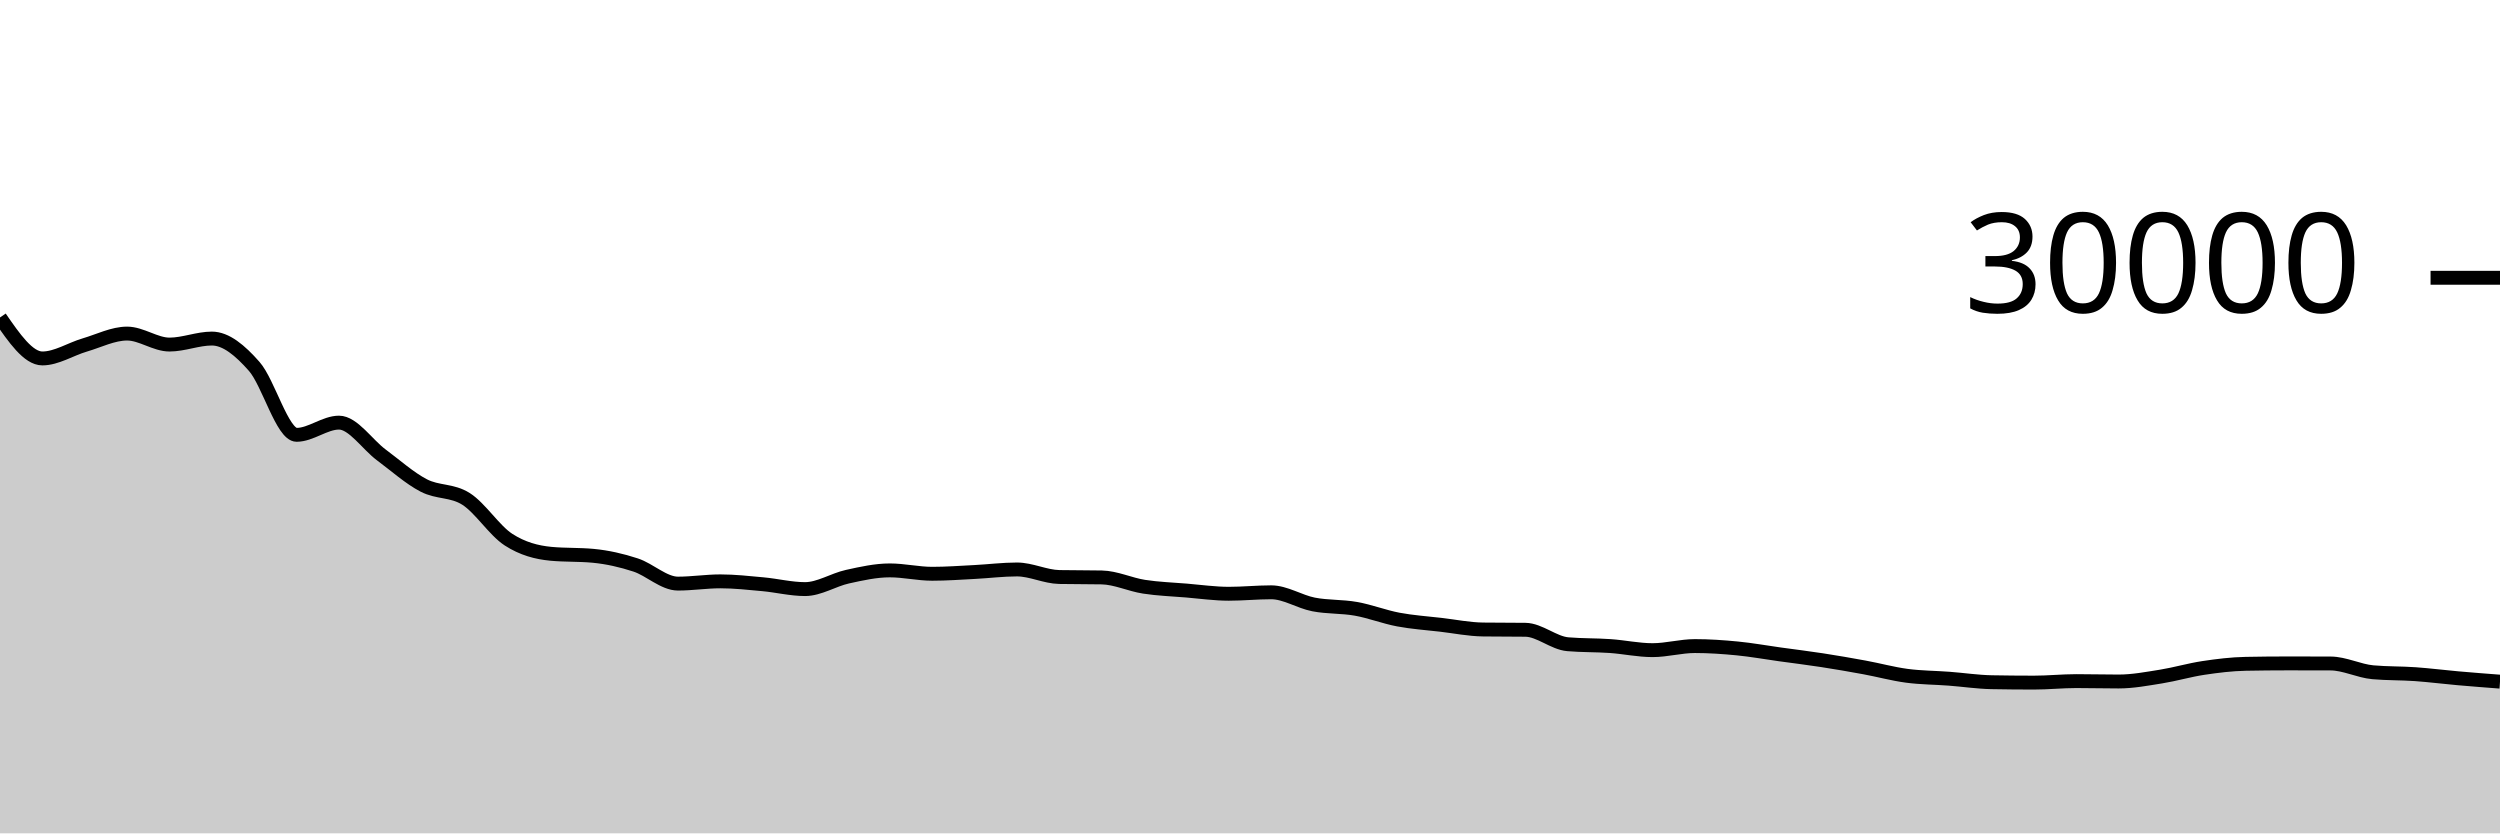
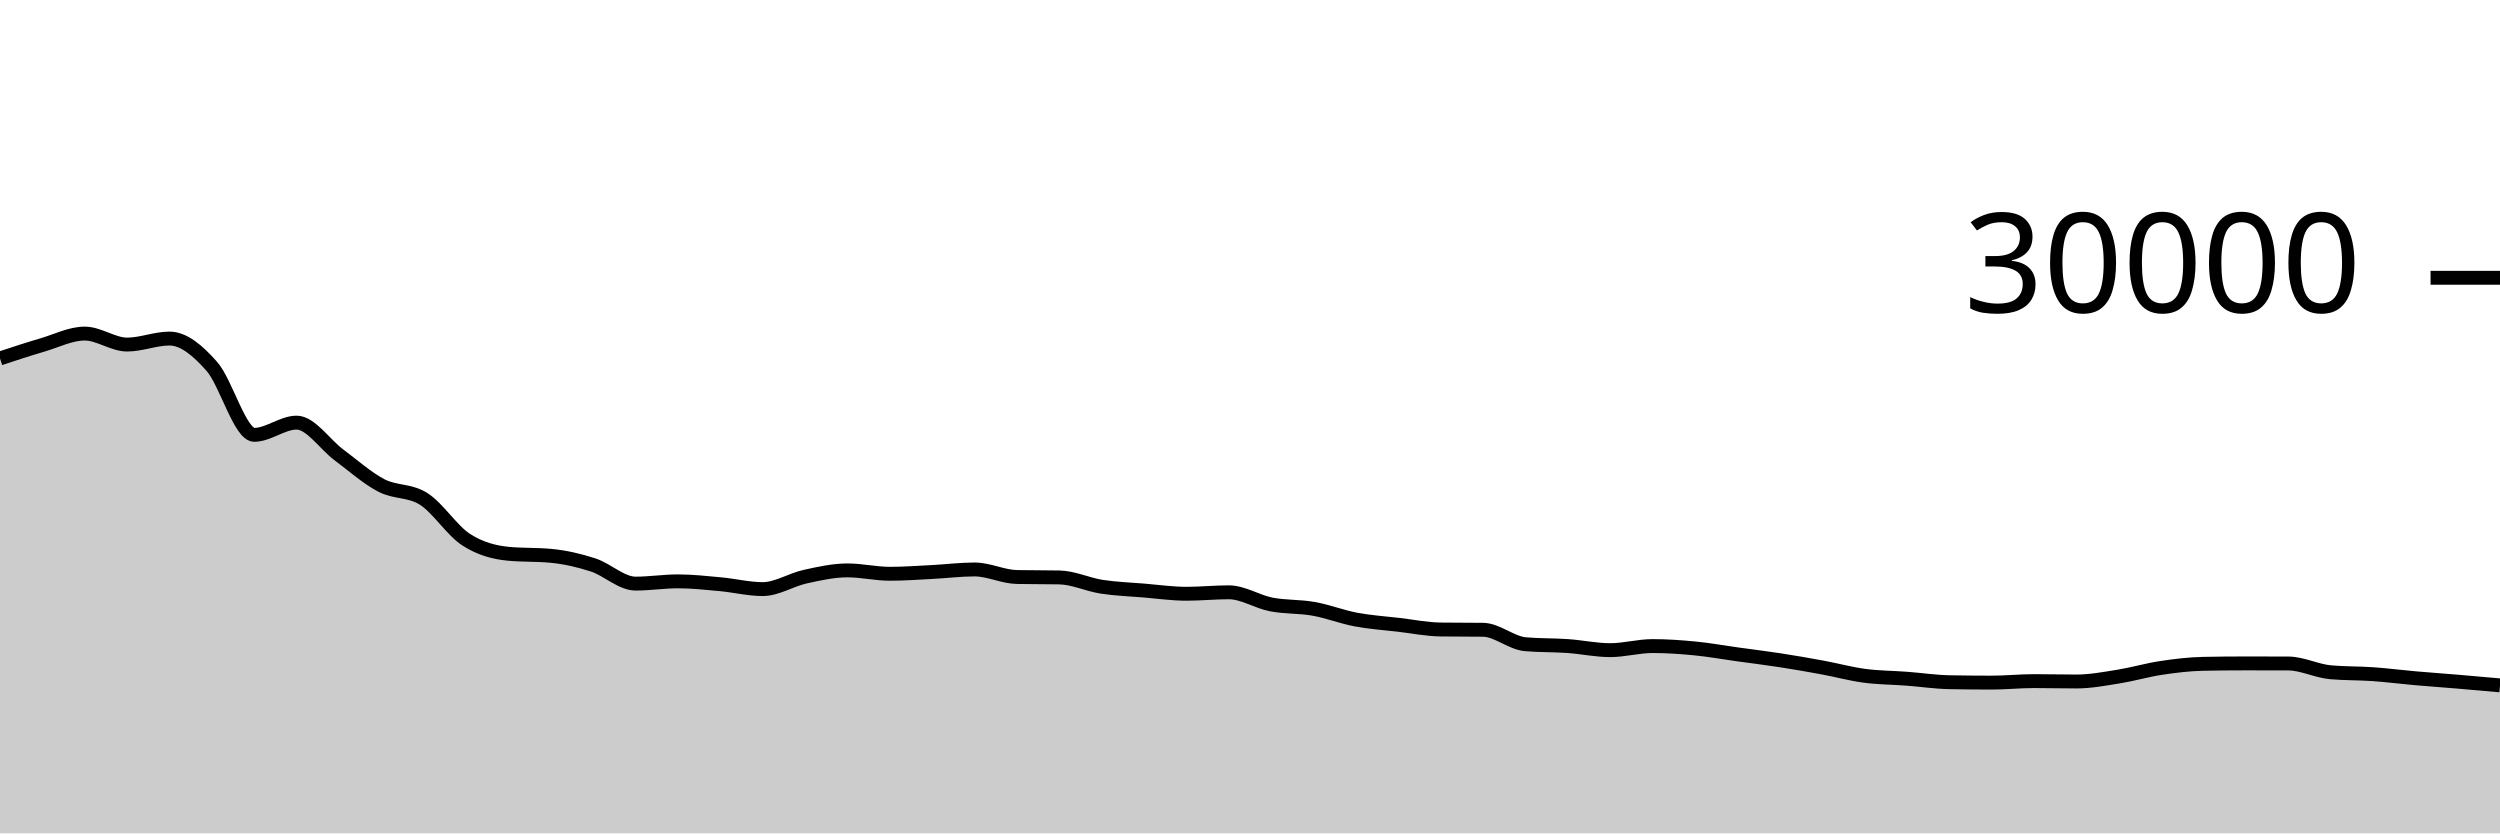
<svg xmlns="http://www.w3.org/2000/svg" viewBox="0 0 180 60">
  <g transform="translate(0,20)">
-     <path class="area" fill="rgba(0, 0, 0, 0.2)" d="M0,2.859C1.017,4.333,2.034,5.808,3.051,5.808C4.068,5.808,5.085,5.137,6.102,4.839C7.119,4.54,8.136,4.017,9.153,4.017C10.169,4.017,11.186,4.809,12.203,4.809C13.22,4.809,14.237,4.376,15.254,4.376C16.271,4.376,17.288,5.227,18.305,6.383C19.322,7.538,20.339,11.308,21.356,11.308C22.373,11.308,23.39,10.429,24.407,10.429C25.424,10.429,26.441,12.002,27.458,12.756C28.475,13.51,29.492,14.425,30.508,14.953C31.525,15.481,32.542,15.277,33.559,15.924C34.576,16.571,35.593,18.195,36.61,18.853C37.627,19.512,38.644,19.776,39.661,19.873C40.678,19.97,41.695,19.922,42.712,20.019C43.729,20.116,44.746,20.345,45.763,20.679C46.78,21.012,47.797,22.02,48.814,22.02C49.831,22.02,50.847,21.857,51.864,21.857C52.881,21.857,53.898,21.971,54.915,22.064C55.932,22.157,56.949,22.415,57.966,22.415C58.983,22.415,60,21.746,61.017,21.521C62.034,21.297,63.051,21.068,64.068,21.068C65.085,21.068,66.102,21.312,67.119,21.312C68.136,21.312,69.153,21.236,70.169,21.184C71.186,21.132,72.203,21.001,73.22,21.001C74.237,21.001,75.254,21.526,76.271,21.545C77.288,21.565,78.305,21.555,79.322,21.575C80.339,21.594,81.356,22.088,82.373,22.245C83.39,22.403,84.407,22.434,85.424,22.519C86.441,22.603,87.458,22.751,88.475,22.751C89.492,22.751,90.508,22.645,91.525,22.645C92.542,22.645,93.559,23.322,94.576,23.52C95.593,23.718,96.61,23.653,97.627,23.835C98.644,24.016,99.661,24.416,100.678,24.608C101.695,24.8,102.712,24.865,103.729,24.984C104.746,25.103,105.763,25.311,106.78,25.324C107.797,25.337,108.814,25.331,109.831,25.344C110.847,25.357,111.864,26.298,112.881,26.385C113.898,26.472,114.915,26.445,115.932,26.516C116.949,26.587,117.966,26.811,118.983,26.811C120,26.811,121.017,26.517,122.034,26.517C123.051,26.517,124.068,26.588,125.085,26.687C126.102,26.786,127.119,26.971,128.136,27.112C129.153,27.253,130.169,27.376,131.186,27.533C132.203,27.69,133.22,27.866,134.237,28.053C135.254,28.24,136.271,28.52,137.288,28.656C138.305,28.792,139.322,28.79,140.339,28.867C141.356,28.944,142.373,29.099,143.39,29.119C144.407,29.138,145.424,29.148,146.441,29.148C147.458,29.148,148.475,29.04,149.492,29.04C150.508,29.04,151.525,29.068,152.542,29.068C153.559,29.068,154.576,28.873,155.593,28.711C156.61,28.548,157.627,28.245,158.644,28.092C159.661,27.939,160.678,27.814,161.695,27.795C162.712,27.775,163.729,27.765,164.746,27.765C165.763,27.765,166.78,27.767,167.797,27.771C168.814,27.774,169.831,28.311,170.847,28.403C171.864,28.494,172.881,28.468,173.898,28.54C174.915,28.612,175.932,28.744,176.949,28.833C177.966,28.923,178.983,29.001,180,29.079L180,40C178.983,40,177.966,40,176.949,40C175.932,40,174.915,40,173.898,40C172.881,40,171.864,40,170.847,40C169.831,40,168.814,40,167.797,40C166.78,40,165.763,40,164.746,40C163.729,40,162.712,40,161.695,40C160.678,40,159.661,40,158.644,40C157.627,40,156.61,40,155.593,40C154.576,40,153.559,40,152.542,40C151.525,40,150.508,40,149.492,40C148.475,40,147.458,40,146.441,40C145.424,40,144.407,40,143.39,40C142.373,40,141.356,40,140.339,40C139.322,40,138.305,40,137.288,40C136.271,40,135.254,40,134.237,40C133.22,40,132.203,40,131.186,40C130.169,40,129.153,40,128.136,40C127.119,40,126.102,40,125.085,40C124.068,40,123.051,40,122.034,40C121.017,40,120,40,118.983,40C117.966,40,116.949,40,115.932,40C114.915,40,113.898,40,112.881,40C111.864,40,110.847,40,109.831,40C108.814,40,107.797,40,106.78,40C105.763,40,104.746,40,103.729,40C102.712,40,101.695,40,100.678,40C99.661,40,98.644,40,97.627,40C96.61,40,95.593,40,94.576,40C93.559,40,92.542,40,91.525,40C90.508,40,89.492,40,88.475,40C87.458,40,86.441,40,85.424,40C84.407,40,83.39,40,82.373,40C81.356,40,80.339,40,79.322,40C78.305,40,77.288,40,76.271,40C75.254,40,74.237,40,73.22,40C72.203,40,71.186,40,70.169,40C69.153,40,68.136,40,67.119,40C66.102,40,65.085,40,64.068,40C63.051,40,62.034,40,61.017,40C60,40,58.983,40,57.966,40C56.949,40,55.932,40,54.915,40C53.898,40,52.881,40,51.864,40C50.847,40,49.831,40,48.814,40C47.797,40,46.78,40,45.763,40C44.746,40,43.729,40,42.712,40C41.695,40,40.678,40,39.661,40C38.644,40,37.627,40,36.61,40C35.593,40,34.576,40,33.559,40C32.542,40,31.525,40,30.508,40C29.492,40,28.475,40,27.458,40C26.441,40,25.424,40,24.407,40C23.39,40,22.373,40,21.356,40C20.339,40,19.322,40,18.305,40C17.288,40,16.271,40,15.254,40C14.237,40,13.22,40,12.203,40C11.186,40,10.169,40,9.153,40C8.136,40,7.119,40,6.102,40C5.085,40,4.068,40,3.051,40C2.034,40,1.017,40,0,40Z" />
-     <path class="line" stroke="black" fill="none" d="M0,2.859C1.017,4.333,2.034,5.808,3.051,5.808C4.068,5.808,5.085,5.137,6.102,4.839C7.119,4.54,8.136,4.017,9.153,4.017C10.169,4.017,11.186,4.809,12.203,4.809C13.22,4.809,14.237,4.376,15.254,4.376C16.271,4.376,17.288,5.227,18.305,6.383C19.322,7.538,20.339,11.308,21.356,11.308C22.373,11.308,23.39,10.429,24.407,10.429C25.424,10.429,26.441,12.002,27.458,12.756C28.475,13.51,29.492,14.425,30.508,14.953C31.525,15.481,32.542,15.277,33.559,15.924C34.576,16.571,35.593,18.195,36.61,18.853C37.627,19.512,38.644,19.776,39.661,19.873C40.678,19.97,41.695,19.922,42.712,20.019C43.729,20.116,44.746,20.345,45.763,20.679C46.78,21.012,47.797,22.02,48.814,22.02C49.831,22.02,50.847,21.857,51.864,21.857C52.881,21.857,53.898,21.971,54.915,22.064C55.932,22.157,56.949,22.415,57.966,22.415C58.983,22.415,60,21.746,61.017,21.521C62.034,21.297,63.051,21.068,64.068,21.068C65.085,21.068,66.102,21.312,67.119,21.312C68.136,21.312,69.153,21.236,70.169,21.184C71.186,21.132,72.203,21.001,73.22,21.001C74.237,21.001,75.254,21.526,76.271,21.545C77.288,21.565,78.305,21.555,79.322,21.575C80.339,21.594,81.356,22.088,82.373,22.245C83.39,22.403,84.407,22.434,85.424,22.519C86.441,22.603,87.458,22.751,88.475,22.751C89.492,22.751,90.508,22.645,91.525,22.645C92.542,22.645,93.559,23.322,94.576,23.52C95.593,23.718,96.61,23.653,97.627,23.835C98.644,24.016,99.661,24.416,100.678,24.608C101.695,24.8,102.712,24.865,103.729,24.984C104.746,25.103,105.763,25.311,106.78,25.324C107.797,25.337,108.814,25.331,109.831,25.344C110.847,25.357,111.864,26.298,112.881,26.385C113.898,26.472,114.915,26.445,115.932,26.516C116.949,26.587,117.966,26.811,118.983,26.811C120,26.811,121.017,26.517,122.034,26.517C123.051,26.517,124.068,26.588,125.085,26.687C126.102,26.786,127.119,26.971,128.136,27.112C129.153,27.253,130.169,27.376,131.186,27.533C132.203,27.69,133.22,27.866,134.237,28.053C135.254,28.24,136.271,28.52,137.288,28.656C138.305,28.792,139.322,28.79,140.339,28.867C141.356,28.944,142.373,29.099,143.39,29.119C144.407,29.138,145.424,29.148,146.441,29.148C147.458,29.148,148.475,29.04,149.492,29.04C150.508,29.04,151.525,29.068,152.542,29.068C153.559,29.068,154.576,28.873,155.593,28.711C156.61,28.548,157.627,28.245,158.644,28.092C159.661,27.939,160.678,27.814,161.695,27.795C162.712,27.775,163.729,27.765,164.746,27.765C165.763,27.765,166.78,27.767,167.797,27.771C168.814,27.774,169.831,28.311,170.847,28.403C171.864,28.494,172.881,28.468,173.898,28.54C174.915,28.612,175.932,28.744,176.949,28.833C177.966,28.923,178.983,29.001,180,29.079" />
+     <path class="area" fill="rgba(0, 0, 0, 0.2)" d="M0,5.808C1.017,5.473,2.034,5.137,3.051,4.839C4.068,4.54,5.085,4.017,6.102,4.017C7.119,4.017,8.136,4.809,9.153,4.809C10.169,4.809,11.186,4.376,12.203,4.376C13.22,4.376,14.237,5.227,15.254,6.383C16.271,7.538,17.288,11.308,18.305,11.308C19.322,11.308,20.339,10.429,21.356,10.429C22.373,10.429,23.39,12.002,24.407,12.756C25.424,13.51,26.441,14.425,27.458,14.953C28.475,15.481,29.492,15.277,30.508,15.924C31.525,16.571,32.542,18.195,33.559,18.853C34.576,19.512,35.593,19.776,36.61,19.873C37.627,19.97,38.644,19.922,39.661,20.019C40.678,20.116,41.695,20.345,42.712,20.679C43.729,21.012,44.746,22.02,45.763,22.02C46.78,22.02,47.797,21.857,48.814,21.857C49.831,21.857,50.847,21.971,51.864,22.064C52.881,22.157,53.898,22.415,54.915,22.415C55.932,22.415,56.949,21.746,57.966,21.521C58.983,21.297,60,21.068,61.017,21.068C62.034,21.068,63.051,21.312,64.068,21.312C65.085,21.312,66.102,21.236,67.119,21.184C68.136,21.132,69.153,21.001,70.169,21.001C71.186,21.001,72.203,21.526,73.22,21.545C74.237,21.565,75.254,21.555,76.271,21.575C77.288,21.594,78.305,22.088,79.322,22.245C80.339,22.403,81.356,22.434,82.373,22.519C83.39,22.603,84.407,22.751,85.424,22.751C86.441,22.751,87.458,22.645,88.475,22.645C89.492,22.645,90.508,23.322,91.525,23.52C92.542,23.718,93.559,23.653,94.576,23.835C95.593,24.016,96.61,24.416,97.627,24.608C98.644,24.8,99.661,24.865,100.678,24.984C101.695,25.103,102.712,25.311,103.729,25.324C104.746,25.337,105.763,25.331,106.78,25.344C107.797,25.357,108.814,26.298,109.831,26.385C110.847,26.472,111.864,26.445,112.881,26.516C113.898,26.587,114.915,26.811,115.932,26.811C116.949,26.811,117.966,26.517,118.983,26.517C120,26.517,121.017,26.588,122.034,26.687C123.051,26.786,124.068,26.971,125.085,27.112C126.102,27.253,127.119,27.376,128.136,27.533C129.153,27.69,130.169,27.866,131.186,28.053C132.203,28.24,133.22,28.52,134.237,28.656C135.254,28.792,136.271,28.79,137.288,28.867C138.305,28.944,139.322,29.099,140.339,29.119C141.356,29.138,142.373,29.148,143.39,29.148C144.407,29.148,145.424,29.04,146.441,29.04C147.458,29.04,148.475,29.068,149.492,29.068C150.508,29.068,151.525,28.873,152.542,28.711C153.559,28.548,154.576,28.245,155.593,28.092C156.61,27.939,157.627,27.814,158.644,27.795C159.661,27.775,160.678,27.765,161.695,27.765C162.712,27.765,163.729,27.767,164.746,27.771C165.763,27.774,166.78,28.311,167.797,28.403C168.814,28.494,169.831,28.468,170.847,28.54C171.864,28.612,172.881,28.744,173.898,28.833C174.915,28.923,175.932,28.993,176.949,29.079C177.966,29.164,178.983,29.255,180,29.347L180,40C178.983,40,177.966,40,176.949,40C175.932,40,174.915,40,173.898,40C172.881,40,171.864,40,170.847,40C169.831,40,168.814,40,167.797,40C166.78,40,165.763,40,164.746,40C163.729,40,162.712,40,161.695,40C160.678,40,159.661,40,158.644,40C157.627,40,156.61,40,155.593,40C154.576,40,153.559,40,152.542,40C151.525,40,150.508,40,149.492,40C148.475,40,147.458,40,146.441,40C145.424,40,144.407,40,143.39,40C142.373,40,141.356,40,140.339,40C139.322,40,138.305,40,137.288,40C136.271,40,135.254,40,134.237,40C133.22,40,132.203,40,131.186,40C130.169,40,129.153,40,128.136,40C127.119,40,126.102,40,125.085,40C124.068,40,123.051,40,122.034,40C121.017,40,120,40,118.983,40C117.966,40,116.949,40,115.932,40C114.915,40,113.898,40,112.881,40C111.864,40,110.847,40,109.831,40C108.814,40,107.797,40,106.78,40C105.763,40,104.746,40,103.729,40C102.712,40,101.695,40,100.678,40C99.661,40,98.644,40,97.627,40C96.61,40,95.593,40,94.576,40C93.559,40,92.542,40,91.525,40C90.508,40,89.492,40,88.475,40C87.458,40,86.441,40,85.424,40C84.407,40,83.39,40,82.373,40C81.356,40,80.339,40,79.322,40C78.305,40,77.288,40,76.271,40C75.254,40,74.237,40,73.22,40C72.203,40,71.186,40,70.169,40C69.153,40,68.136,40,67.119,40C66.102,40,65.085,40,64.068,40C63.051,40,62.034,40,61.017,40C60,40,58.983,40,57.966,40C56.949,40,55.932,40,54.915,40C53.898,40,52.881,40,51.864,40C50.847,40,49.831,40,48.814,40C47.797,40,46.78,40,45.763,40C44.746,40,43.729,40,42.712,40C41.695,40,40.678,40,39.661,40C38.644,40,37.627,40,36.61,40C35.593,40,34.576,40,33.559,40C32.542,40,31.525,40,30.508,40C29.492,40,28.475,40,27.458,40C26.441,40,25.424,40,24.407,40C23.39,40,22.373,40,21.356,40C20.339,40,19.322,40,18.305,40C17.288,40,16.271,40,15.254,40C14.237,40,13.22,40,12.203,40C11.186,40,10.169,40,9.153,40C8.136,40,7.119,40,6.102,40C5.085,40,4.068,40,3.051,40C2.034,40,1.017,40,0,40Z" />
+     <path class="line" stroke="black" fill="none" d="M0,5.808C1.017,5.473,2.034,5.137,3.051,4.839C4.068,4.54,5.085,4.017,6.102,4.017C7.119,4.017,8.136,4.809,9.153,4.809C10.169,4.809,11.186,4.376,12.203,4.376C13.22,4.376,14.237,5.227,15.254,6.383C16.271,7.538,17.288,11.308,18.305,11.308C19.322,11.308,20.339,10.429,21.356,10.429C22.373,10.429,23.39,12.002,24.407,12.756C25.424,13.51,26.441,14.425,27.458,14.953C28.475,15.481,29.492,15.277,30.508,15.924C31.525,16.571,32.542,18.195,33.559,18.853C34.576,19.512,35.593,19.776,36.61,19.873C37.627,19.97,38.644,19.922,39.661,20.019C40.678,20.116,41.695,20.345,42.712,20.679C43.729,21.012,44.746,22.02,45.763,22.02C46.78,22.02,47.797,21.857,48.814,21.857C49.831,21.857,50.847,21.971,51.864,22.064C52.881,22.157,53.898,22.415,54.915,22.415C55.932,22.415,56.949,21.746,57.966,21.521C58.983,21.297,60,21.068,61.017,21.068C62.034,21.068,63.051,21.312,64.068,21.312C65.085,21.312,66.102,21.236,67.119,21.184C68.136,21.132,69.153,21.001,70.169,21.001C71.186,21.001,72.203,21.526,73.22,21.545C74.237,21.565,75.254,21.555,76.271,21.575C77.288,21.594,78.305,22.088,79.322,22.245C80.339,22.403,81.356,22.434,82.373,22.519C83.39,22.603,84.407,22.751,85.424,22.751C86.441,22.751,87.458,22.645,88.475,22.645C89.492,22.645,90.508,23.322,91.525,23.52C92.542,23.718,93.559,23.653,94.576,23.835C95.593,24.016,96.61,24.416,97.627,24.608C98.644,24.8,99.661,24.865,100.678,24.984C101.695,25.103,102.712,25.311,103.729,25.324C104.746,25.337,105.763,25.331,106.78,25.344C107.797,25.357,108.814,26.298,109.831,26.385C110.847,26.472,111.864,26.445,112.881,26.516C113.898,26.587,114.915,26.811,115.932,26.811C116.949,26.811,117.966,26.517,118.983,26.517C120,26.517,121.017,26.588,122.034,26.687C123.051,26.786,124.068,26.971,125.085,27.112C126.102,27.253,127.119,27.376,128.136,27.533C129.153,27.69,130.169,27.866,131.186,28.053C132.203,28.24,133.22,28.52,134.237,28.656C135.254,28.792,136.271,28.79,137.288,28.867C138.305,28.944,139.322,29.099,140.339,29.119C141.356,29.138,142.373,29.148,143.39,29.148C144.407,29.148,145.424,29.04,146.441,29.04C147.458,29.04,148.475,29.068,149.492,29.068C150.508,29.068,151.525,28.873,152.542,28.711C153.559,28.548,154.576,28.245,155.593,28.092C156.61,27.939,157.627,27.814,158.644,27.795C159.661,27.775,160.678,27.765,161.695,27.765C162.712,27.765,163.729,27.767,164.746,27.771C165.763,27.774,166.78,28.311,167.797,28.403C168.814,28.494,169.831,28.468,170.847,28.54C171.864,28.612,172.881,28.744,173.898,28.833C174.915,28.923,175.932,28.993,176.949,29.079C177.966,29.164,178.983,29.255,180,29.347" />
    <path class="axis-ceiling" stroke-width="1" stroke="black" fill="none" d="M175,0L180,0" />
    <text class="axis-ceiling-label" font-family="sans-serif" text-anchor="end" font-size="10px" x="170" y="2.5">30000</text>
  </g>
</svg>
